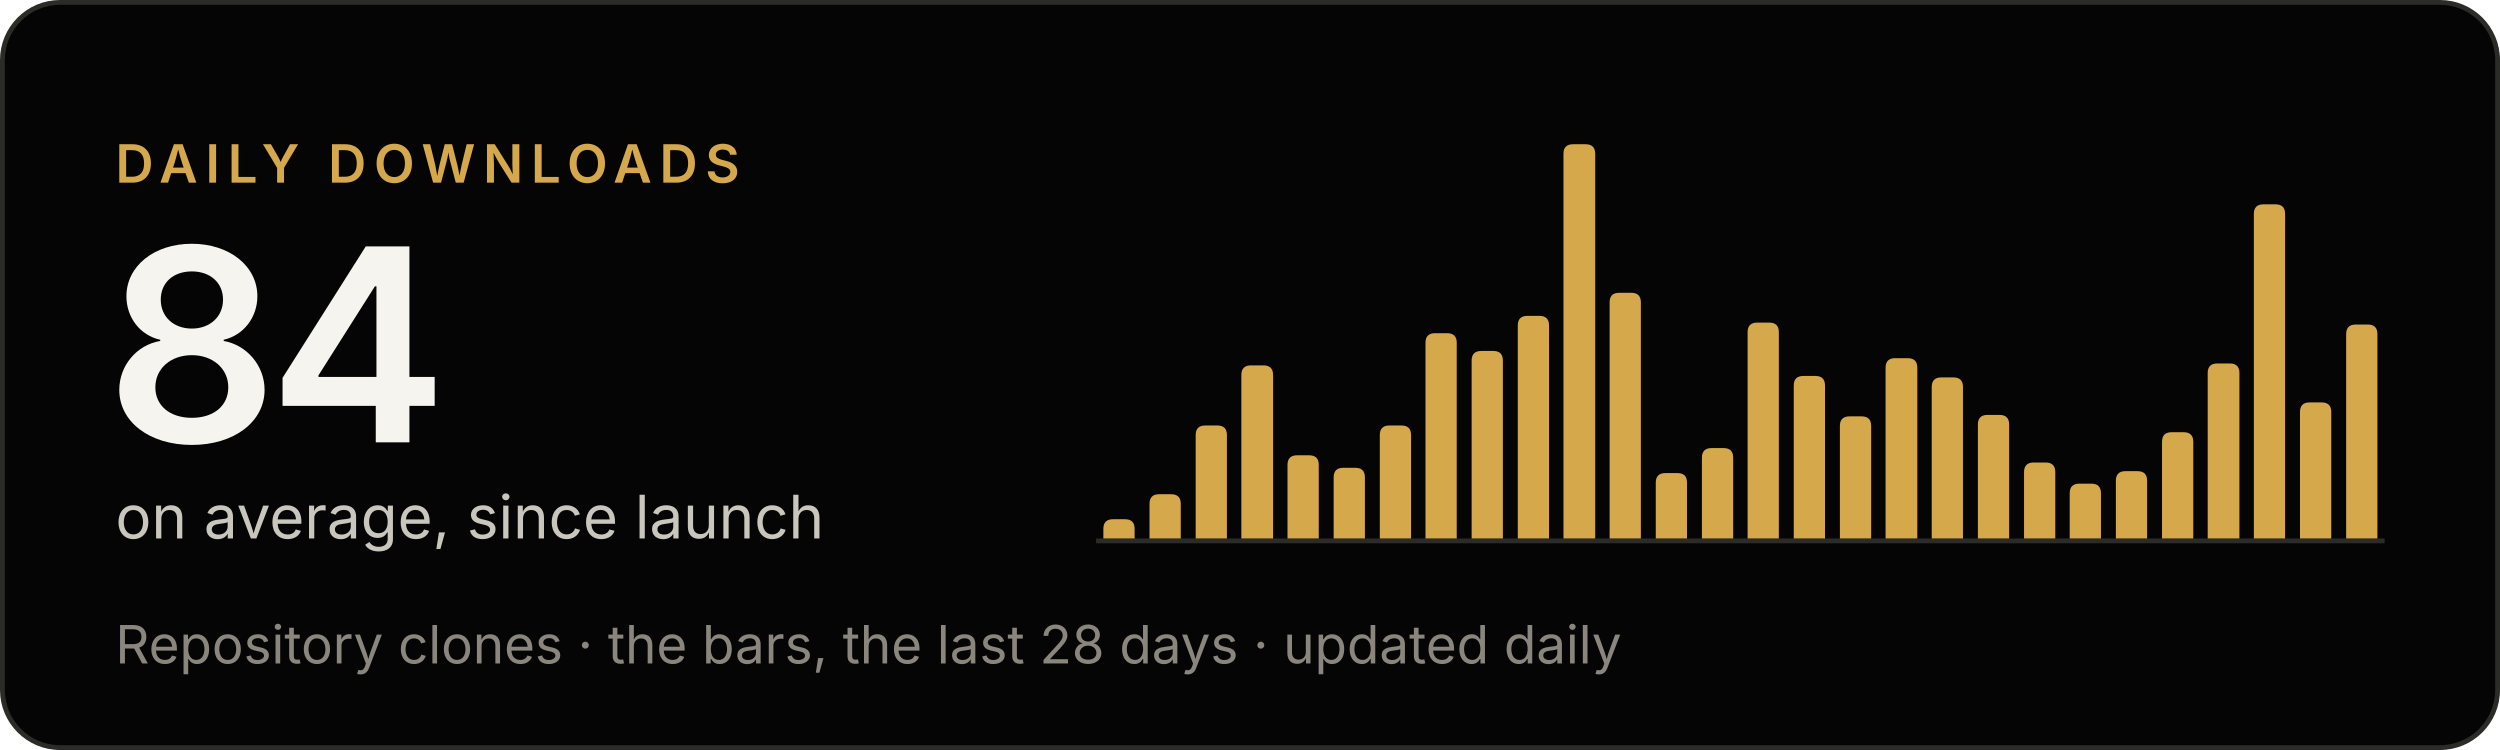
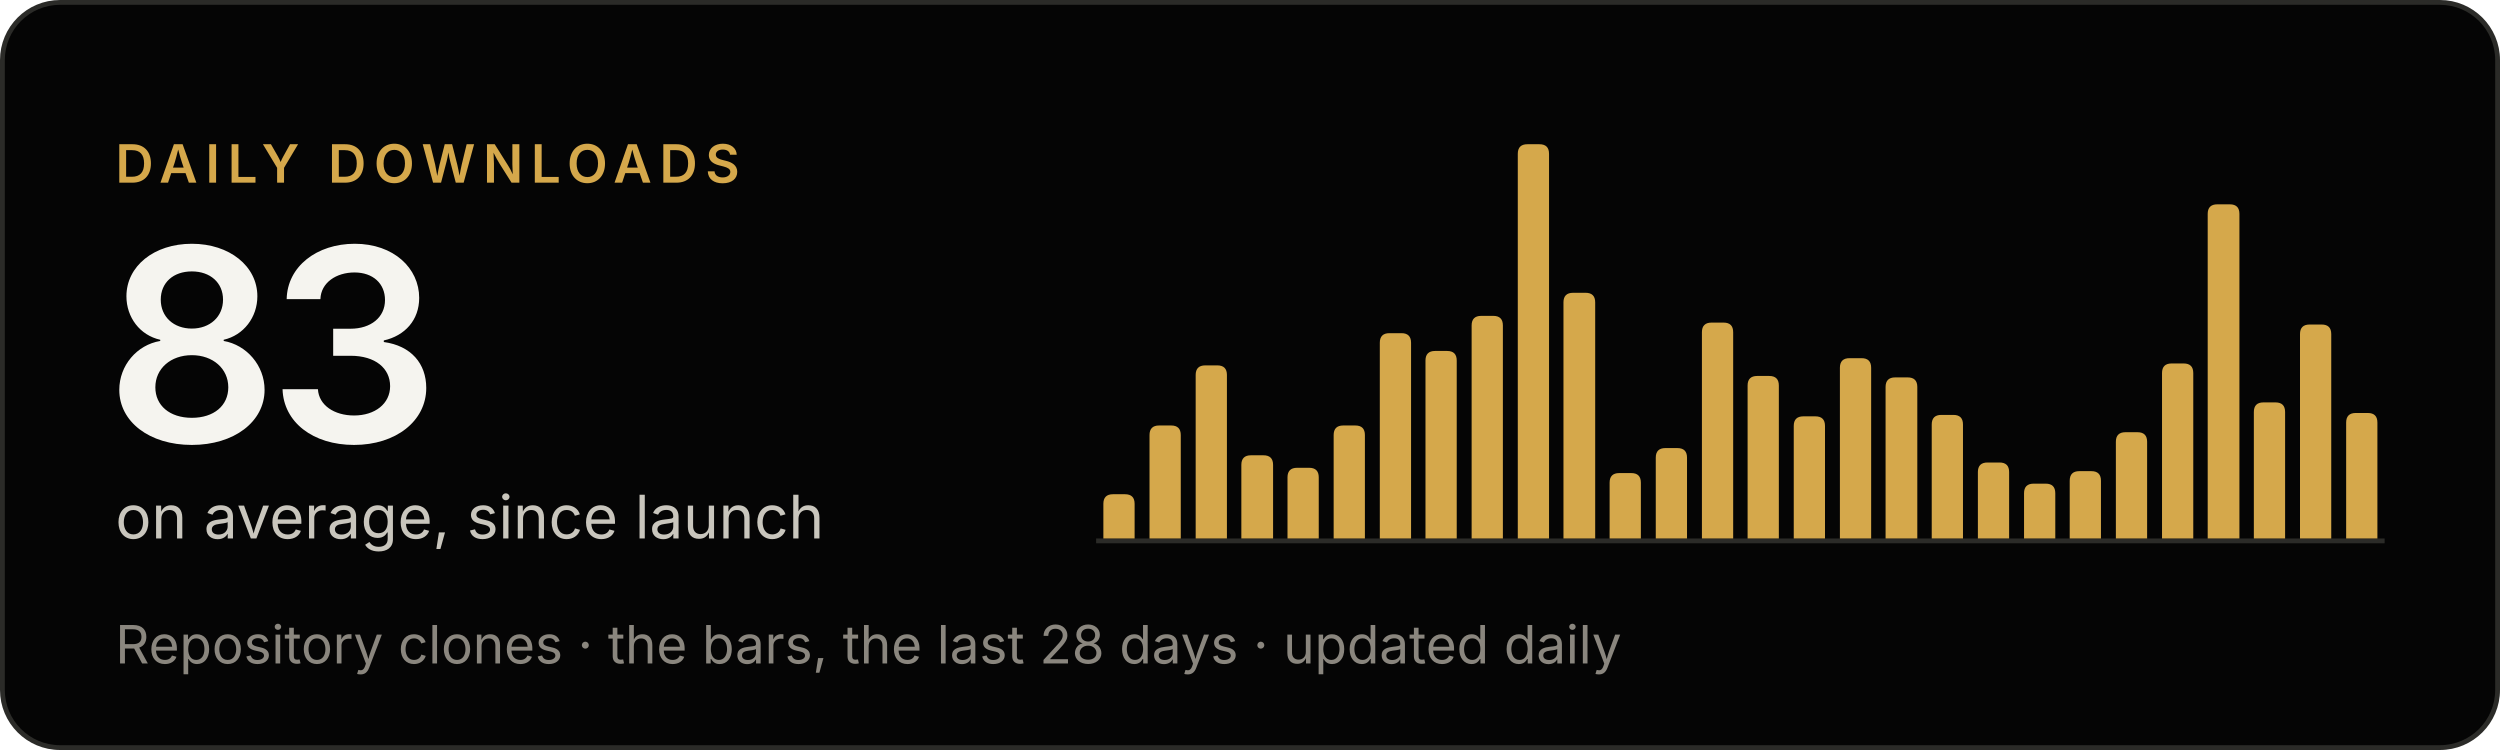
- <svg xmlns="http://www.w3.org/2000/svg" width="520" height="156" viewBox="0 0 520 156" role="img" aria-label="Criterio: 84 downloads a day on average, since launch">
+ <svg xmlns="http://www.w3.org/2000/svg" width="520" height="156" viewBox="0 0 520 156" role="img" aria-label="Criterio: 83 downloads a day on average, since launch">
  <rect x=".5" y=".5" width="519" height="155" rx="12" fill="#050505" stroke="#2b2b28" />
  <g font-family="'Inter Tight', Inter, -apple-system, BlinkMacSystemFont, 'Segoe UI', Helvetica, Arial, sans-serif">
    <text x="24" y="38" font-size="11" font-weight="600" letter-spacing="1.6" fill="#d5a84b">DAILY DOWNLOADS</text>
-     <text x="22" y="92" font-size="56" font-weight="600" letter-spacing="-2" fill="#f5f4ef">84</text>
+     <text x="22" y="92" font-size="56" font-weight="600" letter-spacing="-2" fill="#f5f4ef">83</text>
    <text x="24" y="112" font-size="12.5" fill="#c9c6bd">on average, since launch</text>
    <text x="24" y="138" font-size="11" fill="#8a867e">Repository clones · the bars, the last 28 days · updated daily</text>
  </g>
  <line x1="228" y1="112.5" x2="496" y2="112.5" stroke="#2b2b28" />
  <g fill="#d5a84b">
-     <path d="M229.5,112V110.0Q229.5,108.0 231.5,108.0H234.0Q236.0,108.0 236.0,110.0V112Z" />
-     <path d="M239.1,112V104.8Q239.1,102.8 241.1,102.8H243.6Q245.6,102.8 245.6,104.8V112Z" />
-     <path d="M248.7,112V90.5Q248.7,88.5 250.7,88.5H253.2Q255.2,88.5 255.2,90.5V112Z" />
-     <path d="M258.2,112V78.0Q258.2,76.0 260.2,76.0H262.8Q264.8,76.0 264.8,78.0V112Z" />
-     <path d="M267.8,112V96.7Q267.8,94.7 269.8,94.7H272.3Q274.3,94.7 274.3,96.7V112Z" />
-     <path d="M277.4,112V99.3Q277.4,97.3 279.4,97.3H281.9Q283.9,97.3 283.9,99.3V112Z" />
-     <path d="M287.0,112V90.5Q287.0,88.5 289.0,88.5H291.5Q293.5,88.5 293.5,90.5V112Z" />
-     <path d="M296.5,112V71.3Q296.5,69.3 298.5,69.3H301.0Q303.0,69.3 303.0,71.3V112Z" />
-     <path d="M306.1,112V75.0Q306.1,73.0 308.1,73.0H310.6Q312.6,73.0 312.6,75.0V112Z" />
-     <path d="M315.7,112V67.7Q315.7,65.7 317.7,65.7H320.2Q322.2,65.7 322.2,67.7V112Z" />
-     <path d="M325.2,112V32.0Q325.2,30.0 327.2,30.0H329.8Q331.8,30.0 331.8,32.0V112Z" />
-     <path d="M334.8,112V62.9Q334.8,60.9 336.8,60.9H339.3Q341.3,60.9 341.3,62.9V112Z" />
-     <path d="M344.4,112V100.4Q344.4,98.4 346.4,98.4H348.9Q350.9,98.4 350.9,100.4V112Z" />
-     <path d="M354.0,112V95.2Q354.0,93.2 356.0,93.2H358.5Q360.5,93.2 360.5,95.2V112Z" />
-     <path d="M363.5,112V69.1Q363.5,67.1 365.5,67.1H368.0Q370.0,67.1 370.0,69.1V112Z" />
-     <path d="M373.1,112V80.2Q373.1,78.2 375.1,78.2H377.6Q379.6,78.2 379.6,80.2V112Z" />
-     <path d="M382.7,112V88.6Q382.7,86.6 384.7,86.6H387.2Q389.2,86.6 389.2,88.6V112Z" />
-     <path d="M392.2,112V76.5Q392.2,74.5 394.2,74.5H396.8Q398.8,74.5 398.8,76.5V112Z" />
-     <path d="M401.8,112V80.5Q401.8,78.5 403.8,78.5H406.3Q408.3,78.5 408.3,80.5V112Z" />
-     <path d="M411.4,112V88.3Q411.4,86.3 413.4,86.3H415.9Q417.9,86.3 417.9,88.3V112Z" />
-     <path d="M421.0,112V98.2Q421.0,96.2 423.0,96.2H425.5Q427.5,96.2 427.5,98.2V112Z" />
-     <path d="M430.5,112V102.6Q430.5,100.6 432.5,100.6H435.0Q437.0,100.6 437.0,102.6V112Z" />
-     <path d="M440.1,112V100.0Q440.1,98.0 442.1,98.0H444.6Q446.6,98.0 446.6,100.0V112Z" />
-     <path d="M449.7,112V91.9Q449.7,89.9 451.7,89.9H454.2Q456.2,89.9 456.2,91.9V112Z" />
-     <path d="M459.2,112V77.6Q459.2,75.6 461.2,75.6H463.8Q465.8,75.6 465.8,77.6V112Z" />
-     <path d="M468.8,112V44.5Q468.8,42.5 470.8,42.5H473.3Q475.3,42.5 475.3,44.5V112Z" />
-     <path d="M478.4,112V85.7Q478.4,83.7 480.4,83.7H482.9Q484.9,83.7 484.9,85.7V112Z" />
-     <path d="M488.0,112V69.5Q488.0,67.5 490.0,67.5H492.5Q494.5,67.5 494.5,69.5V112Z" />
+     <path d="M229.5,112V104.8Q229.5,102.8 231.5,102.8H234.0Q236.0,102.8 236.0,104.8V112Z" />
+     <path d="M239.1,112V90.5Q239.1,88.5 241.1,88.5H243.6Q245.6,88.5 245.6,90.5V112Z" />
+     <path d="M248.7,112V78.0Q248.7,76.0 250.7,76.0H253.2Q255.2,76.0 255.2,78.0V112Z" />
+     <path d="M258.2,112V96.7Q258.2,94.7 260.2,94.7H262.8Q264.8,94.7 264.8,96.7V112Z" />
+     <path d="M267.8,112V99.3Q267.8,97.3 269.8,97.3H272.3Q274.3,97.3 274.3,99.3V112Z" />
+     <path d="M277.4,112V90.5Q277.4,88.5 279.4,88.5H281.9Q283.9,88.5 283.9,90.5V112Z" />
+     <path d="M287.0,112V71.3Q287.0,69.3 289.0,69.3H291.5Q293.5,69.3 293.5,71.3V112Z" />
+     <path d="M296.5,112V75.0Q296.5,73.0 298.5,73.0H301.0Q303.0,73.0 303.0,75.0V112Z" />
+     <path d="M306.1,112V67.7Q306.1,65.7 308.1,65.7H310.6Q312.6,65.7 312.6,67.7V112Z" />
+     <path d="M315.7,112V32.0Q315.7,30.0 317.7,30.0H320.2Q322.2,30.0 322.2,32.0V112Z" />
+     <path d="M325.2,112V62.9Q325.2,60.9 327.2,60.9H329.8Q331.8,60.9 331.8,62.9V112Z" />
+     <path d="M334.8,112V100.4Q334.8,98.4 336.8,98.4H339.3Q341.3,98.4 341.3,100.4V112Z" />
+     <path d="M344.4,112V95.2Q344.4,93.2 346.4,93.2H348.9Q350.9,93.2 350.9,95.2V112Z" />
+     <path d="M354.0,112V69.1Q354.0,67.1 356.0,67.1H358.5Q360.5,67.1 360.5,69.1V112Z" />
+     <path d="M363.5,112V80.2Q363.5,78.2 365.5,78.2H368.0Q370.0,78.2 370.0,80.2V112Z" />
+     <path d="M373.1,112V88.6Q373.1,86.6 375.1,86.6H377.6Q379.6,86.6 379.6,88.6V112Z" />
+     <path d="M382.7,112V76.5Q382.7,74.5 384.7,74.5H387.2Q389.2,74.5 389.2,76.5V112Z" />
+     <path d="M392.2,112V80.5Q392.2,78.5 394.2,78.5H396.8Q398.8,78.5 398.8,80.5V112Z" />
+     <path d="M401.8,112V88.3Q401.8,86.3 403.8,86.3H406.3Q408.3,86.3 408.3,88.3V112Z" />
+     <path d="M411.4,112V98.2Q411.4,96.2 413.4,96.2H415.9Q417.9,96.2 417.9,98.2V112Z" />
+     <path d="M421.0,112V102.6Q421.0,100.6 423.0,100.6H425.5Q427.5,100.6 427.5,102.6V112Z" />
+     <path d="M430.5,112V100.0Q430.5,98.0 432.5,98.0H435.0Q437.0,98.0 437.0,100.0V112Z" />
+     <path d="M440.1,112V91.9Q440.1,89.9 442.1,89.9H444.6Q446.6,89.9 446.6,91.9V112Z" />
+     <path d="M449.7,112V77.6Q449.7,75.6 451.7,75.6H454.2Q456.2,75.6 456.2,77.6V112Z" />
+     <path d="M459.2,112V44.5Q459.2,42.5 461.2,42.5H463.8Q465.8,42.5 465.8,44.5V112Z" />
+     <path d="M468.8,112V85.7Q468.8,83.7 470.8,83.7H473.3Q475.3,83.7 475.3,85.7V112Z" />
+     <path d="M478.4,112V69.5Q478.4,67.5 480.4,67.5H482.9Q484.9,67.5 484.9,69.5V112Z" />
+     <path d="M488.0,112V87.9Q488.0,85.9 490.0,85.9H492.5Q494.5,85.9 494.5,87.9V112Z" />
  </g>
</svg>
